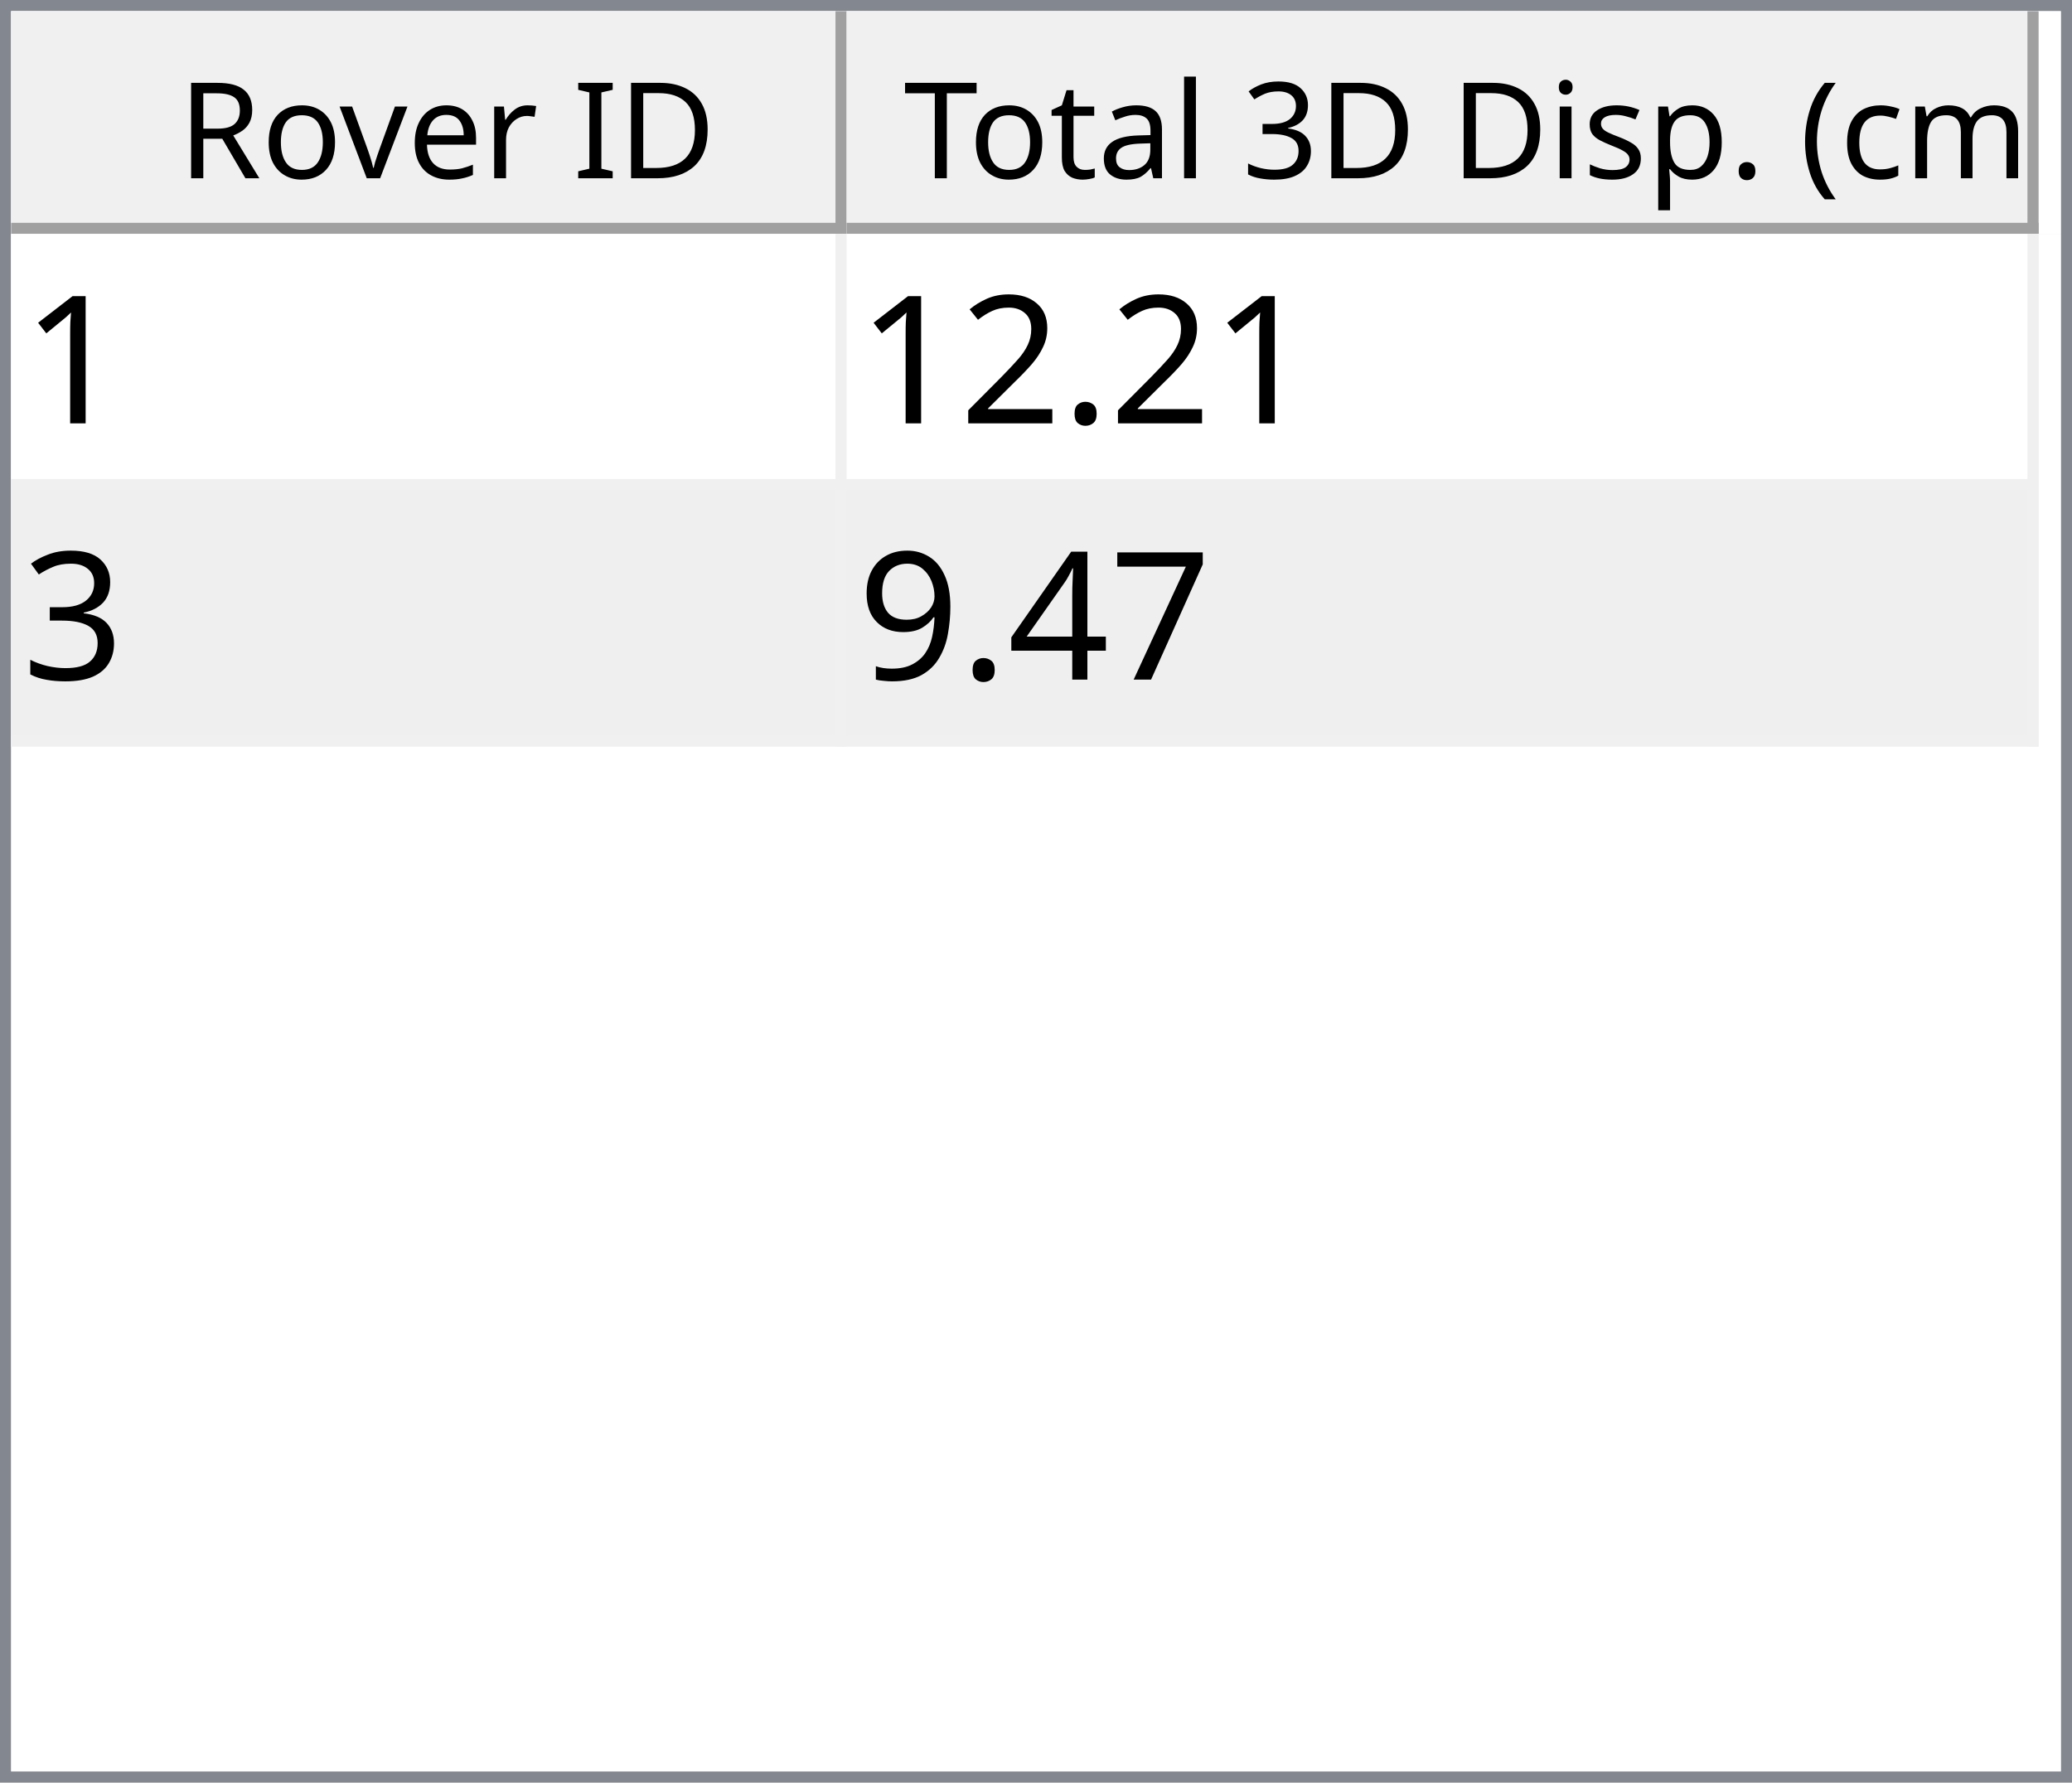
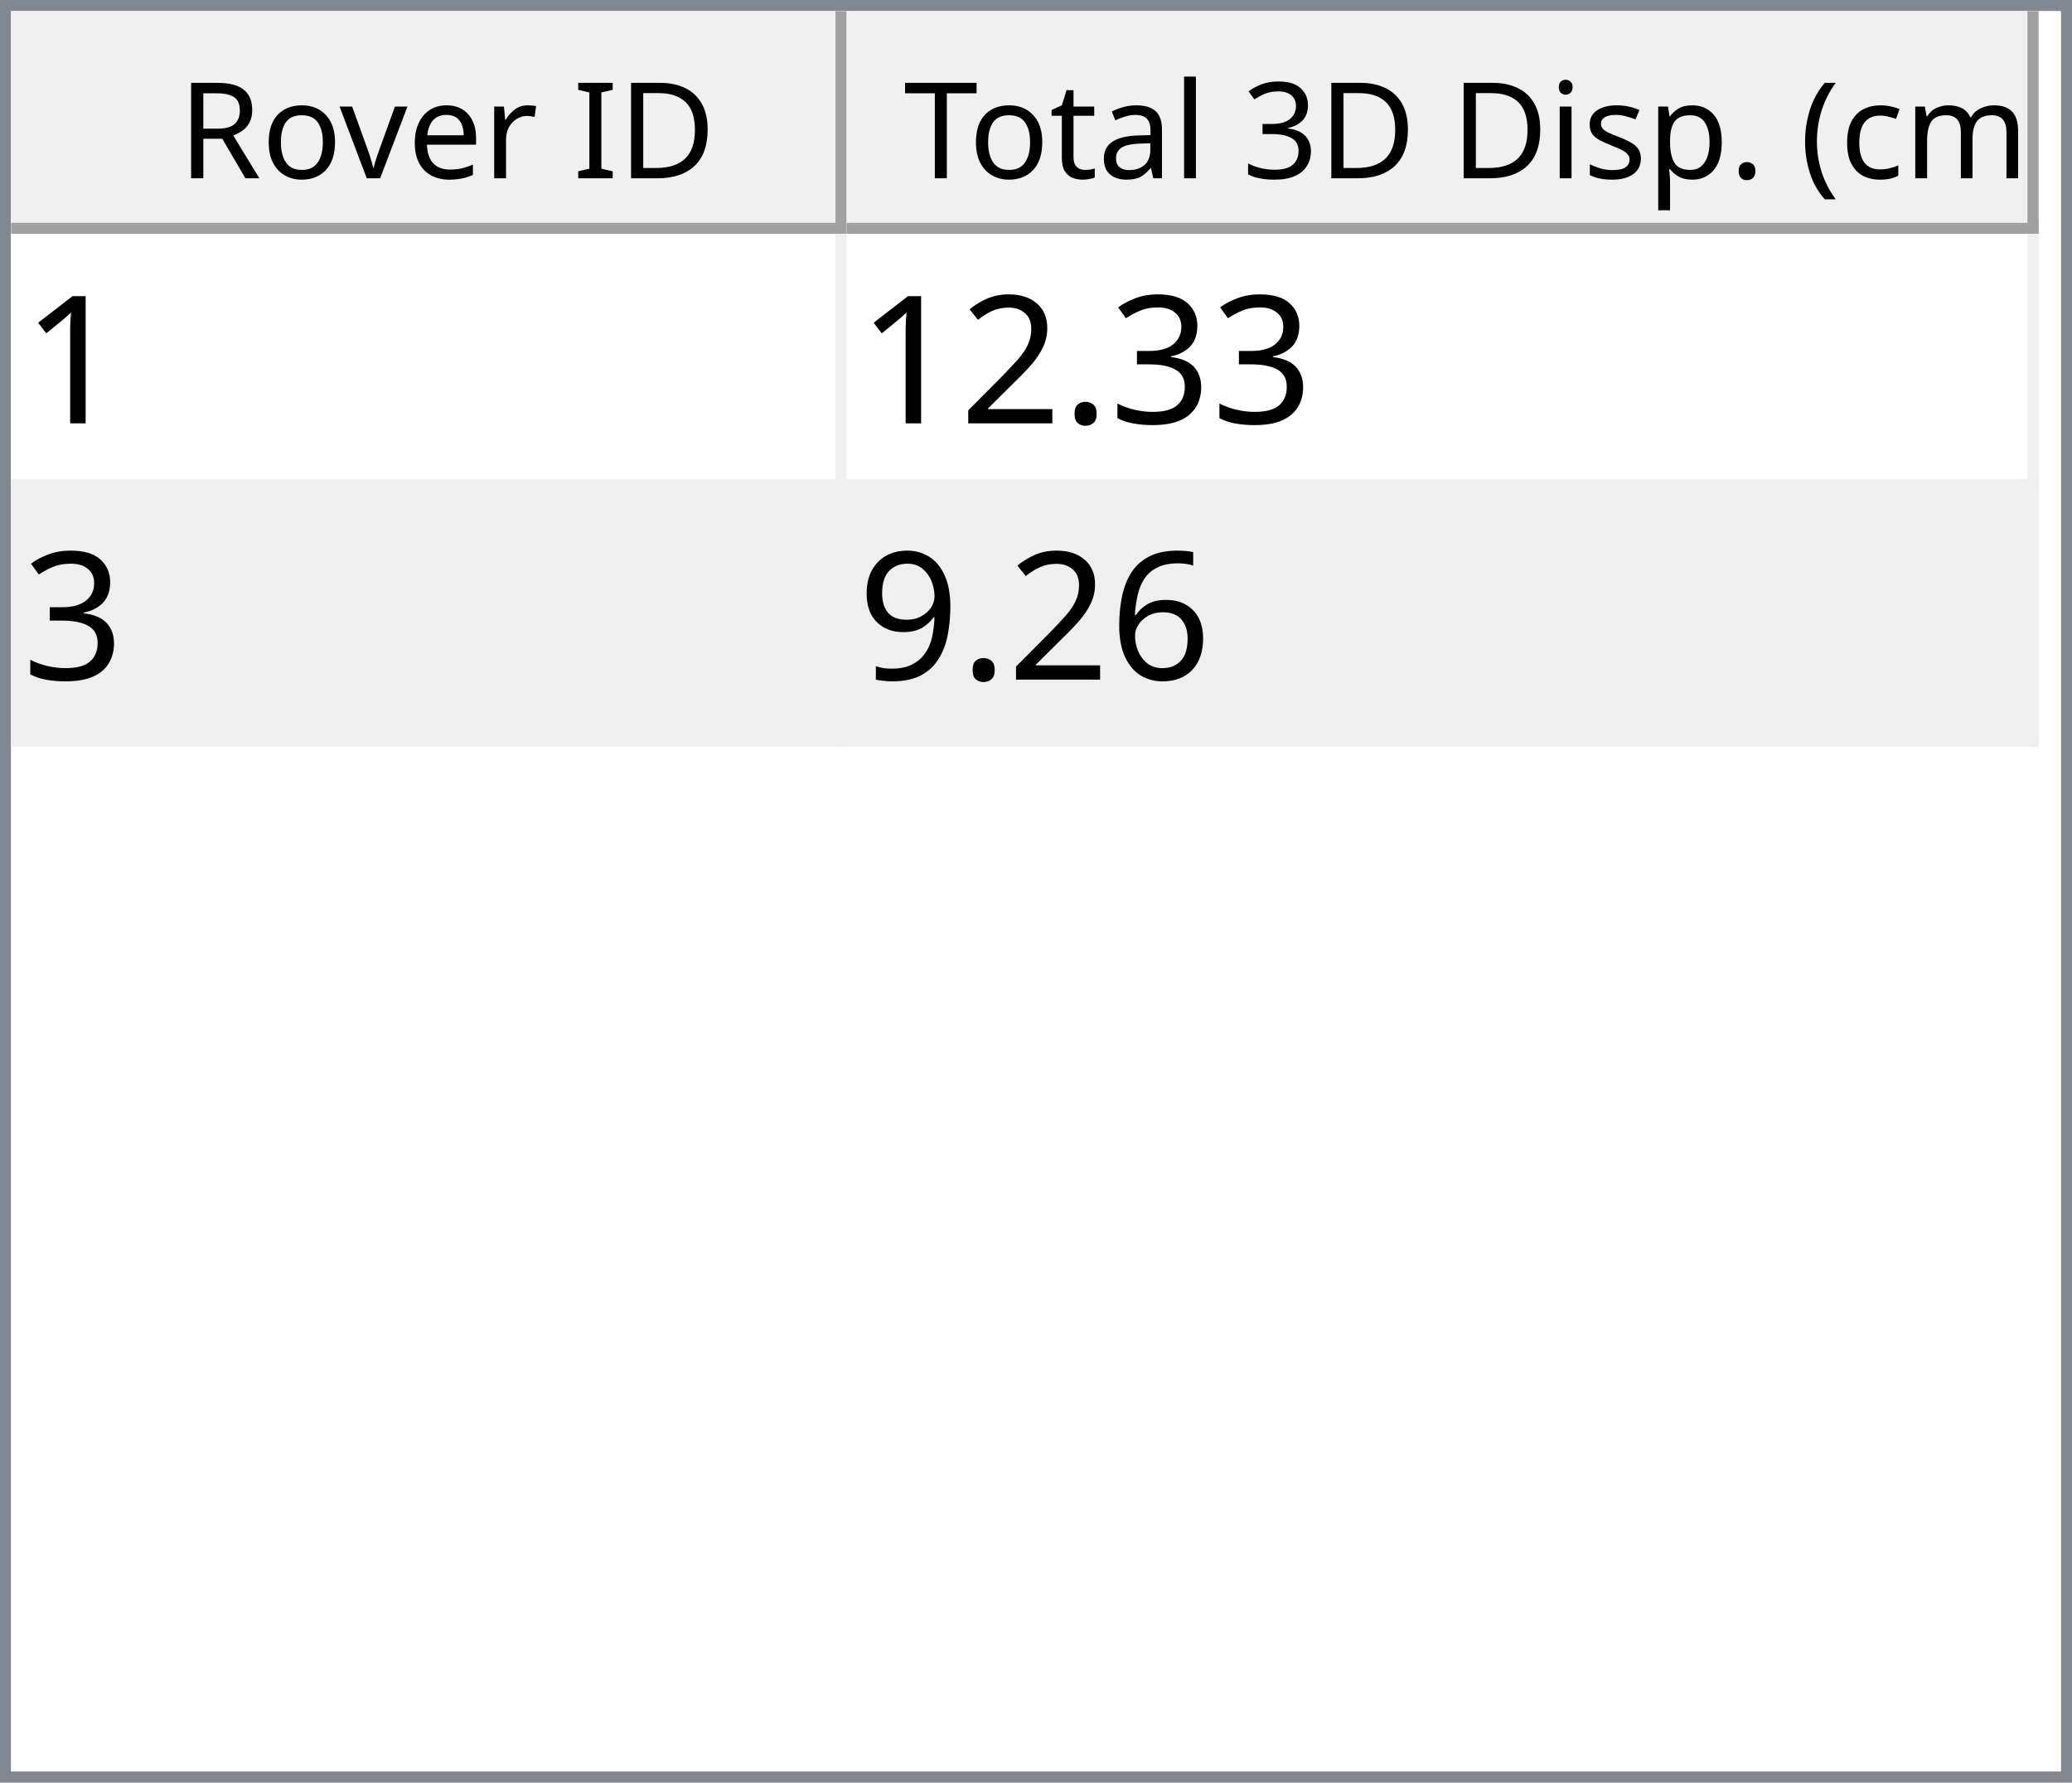
<svg xmlns="http://www.w3.org/2000/svg" style="fill-opacity:1; color-rendering:auto; color-interpolation:auto; text-rendering:auto; stroke:black; stroke-linecap:square; stroke-miterlimit:10; shape-rendering:auto; stroke-opacity:1; fill:black; stroke-dasharray:none; font-weight:normal; stroke-width:1; font-family:'Dialog'; font-style:normal; stroke-linejoin:miter; font-size:12px; stroke-dashoffset:0; image-rendering:auto;" width="186" height="160">
  <defs id="genericDefs" />
  <g>
    <defs id="defs1">
      <clipPath clipPathUnits="userSpaceOnUse" id="clipPath1">
        <path d="M0 0 L186 0 L186 160 L0 160 L0 0 Z" />
      </clipPath>
      <clipPath clipPathUnits="userSpaceOnUse" id="clipPath2">
        <path d="M0 0 L0 160 L186 160 L186 0 Z" />
      </clipPath>
      <clipPath clipPathUnits="userSpaceOnUse" id="clipPath3">
        <path d="M0 0 L0 20 L184 20 L184 0 Z" />
      </clipPath>
      <clipPath clipPathUnits="userSpaceOnUse" id="clipPath4">
        <path d="M0 0 L0 20 L75 20 L75 0 Z" />
      </clipPath>
      <clipPath clipPathUnits="userSpaceOnUse" id="clipPath5">
        <path d="M1 1 L1 19 L74 19 L74 1 Z" />
      </clipPath>
      <clipPath clipPathUnits="userSpaceOnUse" id="clipPath6">
        <path d="M0 0 L0 18 L73 18 L73 0 Z" />
      </clipPath>
      <clipPath clipPathUnits="userSpaceOnUse" id="clipPath7">
        <path d="M-0.5 -0.5 L-0.5 19.5 L74.5 19.5 L74.5 -0.5 Z" />
      </clipPath>
      <clipPath clipPathUnits="userSpaceOnUse" id="clipPath8">
        <path d="M0 0 L0 20 L107 20 L107 0 Z" />
      </clipPath>
      <clipPath clipPathUnits="userSpaceOnUse" id="clipPath9">
        <path d="M1 1 L1 19 L106 19 L106 1 Z" />
      </clipPath>
      <clipPath clipPathUnits="userSpaceOnUse" id="clipPath10">
        <path d="M0 0 L0 18 L105 18 L105 0 Z" />
      </clipPath>
      <clipPath clipPathUnits="userSpaceOnUse" id="clipPath11">
        <path d="M-0.5 -0.5 L-0.5 19.5 L106.5 19.5 L106.5 -0.5 Z" />
      </clipPath>
      <clipPath clipPathUnits="userSpaceOnUse" id="clipPath12">
        <path d="M0 0 L0 138 L184 138 L184 0 Z" />
      </clipPath>
      <clipPath clipPathUnits="userSpaceOnUse" id="clipPath13">
        <path d="M0 0 L0 46 L182 46 L182 0 Z" />
      </clipPath>
      <clipPath clipPathUnits="userSpaceOnUse" id="clipPath14">
        <path d="M-0.5 -0.5 L-0.5 45.5 L181.5 45.5 L181.5 -0.5 Z" />
      </clipPath>
      <clipPath clipPathUnits="userSpaceOnUse" id="clipPath15">
        <path d="M0 0 L0 22 L74 22 L74 0 Z" />
      </clipPath>
      <clipPath clipPathUnits="userSpaceOnUse" id="clipPath16">
        <path d="M0 0 L0 22 L106 22 L106 0 Z" />
      </clipPath>
      <font horiz-adv-x="64.551" id="font1">
        <font-face ascent="107.91" descent="25.098" units-per-em="100" style="font-style:normal; font-family:Segoe UI; font-weight:normal;" />
        <missing-glyph horiz-adv-x="64.551" d="M8.109 0 L8.109 68.266 L56.453 68.266 L56.453 0 L8.109 0 ZM15.328 7.234 L49.219 7.234 L49.219 61.031 L15.328 61.031 L15.328 7.234 Z" />
        <glyph unicode="D" horiz-adv-x="70.117" d="M9.188 0 L9.188 70.016 L28.516 70.016 Q65.531 70.016 65.531 35.891 Q65.531 19.672 55.25 9.836 Q44.969 0 27.734 0 L9.188 0 ZM17.391 62.594 L17.391 7.422 L27.828 7.422 Q41.609 7.422 49.273 14.797 Q56.938 22.172 56.938 35.688 Q56.938 62.594 28.328 62.594 L17.391 62.594 Z" />
        <glyph unicode="I" horiz-adv-x="26.611" d="M17.391 0 L9.188 0 L9.188 70.016 L17.391 70.016 L17.391 0 Z" />
        <glyph unicode=" " horiz-adv-x="27.393" d="" />
        <glyph unicode="r" horiz-adv-x="34.766" d="M34.188 41.891 Q32.078 43.5 28.125 43.5 Q23 43.5 19.555 38.672 Q16.109 33.844 16.109 25.484 L16.109 0 L8.109 0 L8.109 50 L16.109 50 L16.109 39.703 L16.312 39.703 Q18.016 44.969 21.531 47.922 Q25.047 50.875 29.391 50.875 Q32.516 50.875 34.188 50.203 L34.188 41.891 Z" />
        <glyph unicode="e" horiz-adv-x="52.295" d="M48.297 23 L12.984 23 Q13.188 14.656 17.484 10.109 Q21.781 5.562 29.297 5.562 Q37.75 5.562 44.828 11.141 L44.828 3.609 Q38.234 -1.172 27.391 -1.172 Q16.797 -1.172 10.742 5.641 Q4.688 12.453 4.688 24.812 Q4.688 36.469 11.305 43.82 Q17.922 51.172 27.734 51.172 Q37.547 51.172 42.922 44.828 Q48.297 38.484 48.297 27.203 L48.297 23 ZM40.094 29.781 Q40.047 36.719 36.75 40.578 Q33.453 44.438 27.594 44.438 Q21.922 44.438 17.969 40.383 Q14.016 36.328 13.094 29.781 L40.094 29.781 Z" />
        <glyph unicode="v" horiz-adv-x="47.9" d="M47.406 50 L27.484 0 L19.625 0 L0.688 50 L9.469 50 L22.172 13.672 Q23.578 9.672 23.922 6.688 L24.125 6.688 Q24.609 10.453 25.688 13.484 L38.969 50 L47.406 50 Z" />
        <glyph unicode="o" horiz-adv-x="58.594" d="M29 -1.172 Q17.922 -1.172 11.305 5.836 Q4.688 12.844 4.688 24.422 Q4.688 37.016 11.57 44.094 Q18.453 51.172 30.172 51.172 Q41.359 51.172 47.633 44.289 Q53.906 37.406 53.906 25.203 Q53.906 13.234 47.141 6.031 Q40.375 -1.172 29 -1.172 ZM29.594 44.438 Q21.875 44.438 17.383 39.188 Q12.891 33.938 12.891 24.703 Q12.891 15.828 17.43 10.695 Q21.969 5.562 29.594 5.562 Q37.359 5.562 41.531 10.594 Q45.703 15.625 45.703 24.906 Q45.703 34.281 41.531 39.359 Q37.359 44.438 29.594 44.438 Z" />
        <glyph unicode="R" horiz-adv-x="59.814" d="M59.375 0 L49.609 0 L37.891 19.625 Q36.281 22.359 34.766 24.289 Q33.25 26.219 31.664 27.438 Q30.078 28.656 28.25 29.219 Q26.422 29.781 24.125 29.781 L17.391 29.781 L17.391 0 L9.188 0 L9.188 70.016 L30.078 70.016 Q34.672 70.016 38.555 68.867 Q42.438 67.719 45.289 65.375 Q48.141 63.031 49.758 59.547 Q51.375 56.062 51.375 51.375 Q51.375 47.703 50.273 44.656 Q49.172 41.609 47.148 39.211 Q45.125 36.812 42.266 35.133 Q39.406 33.453 35.844 32.516 L35.844 32.328 Q37.594 31.547 38.891 30.547 Q40.188 29.547 41.359 28.18 Q42.531 26.812 43.68 25.078 Q44.828 23.344 46.234 21.047 L59.375 0 ZM17.391 62.594 L17.391 37.203 L28.516 37.203 Q31.594 37.203 34.203 38.133 Q36.812 39.062 38.719 40.797 Q40.625 42.531 41.703 45.047 Q42.781 47.562 42.781 50.688 Q42.781 56.297 39.141 59.445 Q35.5 62.594 28.609 62.594 L17.391 62.594 Z" />
        <glyph unicode=")" horiz-adv-x="30.176" d="M8.297 -15.922 L1.172 -15.922 Q16.406 2.344 16.406 26.812 Q16.406 51.469 1.078 70.016 L8.297 70.016 Q23.531 52.156 23.531 26.703 Q23.531 1.375 8.297 -15.922 Z" />
        <glyph unicode="m" horiz-adv-x="86.133" d="M79.109 0 L71.094 0 L71.094 28.719 Q71.094 37.016 68.531 40.727 Q65.969 44.438 59.906 44.438 Q54.781 44.438 51.195 39.75 Q47.609 35.062 47.609 28.516 L47.609 0 L39.594 0 L39.594 29.688 Q39.594 44.438 28.219 44.438 Q22.953 44.438 19.531 40.016 Q16.109 35.594 16.109 28.516 L16.109 0 L8.109 0 L8.109 50 L16.109 50 L16.109 42.094 L16.312 42.094 Q21.625 51.172 31.844 51.172 Q36.969 51.172 40.773 48.312 Q44.578 45.453 46 40.828 Q51.562 51.172 62.594 51.172 Q79.109 51.172 79.109 30.812 L79.109 0 Z" />
        <glyph unicode="c" horiz-adv-x="46.191" d="M42.188 2.297 Q36.422 -1.172 28.516 -1.172 Q17.828 -1.172 11.258 5.789 Q4.688 12.75 4.688 23.828 Q4.688 36.188 11.766 43.68 Q18.844 51.172 30.672 51.172 Q37.25 51.172 42.281 48.734 L42.281 40.531 Q36.719 44.438 30.375 44.438 Q22.703 44.438 17.797 38.945 Q12.891 33.453 12.891 24.516 Q12.891 15.719 17.508 10.641 Q22.125 5.562 29.891 5.562 Q36.422 5.562 42.188 9.906 L42.188 2.297 Z" />
        <glyph unicode="(" horiz-adv-x="30.176" d="M29.109 -15.922 L21.969 -15.922 Q6.844 1.375 6.844 26.703 Q6.844 52.156 21.969 70.016 L29.203 70.016 Q13.875 51.469 13.875 26.812 Q13.875 2.344 29.109 -15.922 Z" />
        <glyph unicode="." horiz-adv-x="21.68" d="M10.891 -1.078 Q8.641 -1.078 7.055 0.539 Q5.469 2.156 5.469 4.391 Q5.469 6.641 7.055 8.273 Q8.641 9.906 10.891 9.906 Q13.188 9.906 14.797 8.273 Q16.406 6.641 16.406 4.391 Q16.406 2.156 14.797 0.539 Q13.188 -1.078 10.891 -1.078 Z" />
        <glyph unicode="p" horiz-adv-x="58.789" d="M16.312 7.234 L16.109 7.234 L16.109 -23 L8.109 -23 L8.109 50 L16.109 50 L16.109 41.219 L16.312 41.219 Q22.219 51.172 33.594 51.172 Q43.266 51.172 48.688 44.461 Q54.109 37.75 54.109 26.469 Q54.109 13.922 48 6.375 Q41.891 -1.172 31.297 -1.172 Q21.578 -1.172 16.312 7.234 ZM16.109 27.391 L16.109 20.406 Q16.109 14.203 20.141 9.883 Q24.172 5.562 30.375 5.562 Q37.641 5.562 41.773 11.133 Q45.906 16.703 45.906 26.609 Q45.906 34.969 42.047 39.703 Q38.188 44.438 31.594 44.438 Q24.609 44.438 20.359 39.578 Q16.109 34.719 16.109 27.391 Z" />
        <glyph unicode="s" horiz-adv-x="42.432" d="M5.078 1.812 L5.078 10.406 Q11.625 5.562 19.484 5.562 Q30.031 5.562 30.031 12.594 Q30.031 14.594 29.125 15.992 Q28.219 17.391 26.68 18.461 Q25.141 19.531 23.07 20.383 Q21 21.234 18.609 22.172 Q15.281 23.484 12.766 24.828 Q10.25 26.172 8.57 27.859 Q6.891 29.547 6.031 31.695 Q5.172 33.844 5.172 36.719 Q5.172 40.234 6.789 42.945 Q8.406 45.656 11.086 47.484 Q13.766 49.312 17.211 50.242 Q20.656 51.172 24.312 51.172 Q30.812 51.172 35.938 48.922 L35.938 40.828 Q30.422 44.438 23.25 44.438 Q21 44.438 19.195 43.922 Q17.391 43.406 16.094 42.477 Q14.797 41.547 14.086 40.258 Q13.375 38.969 13.375 37.406 Q13.375 35.453 14.086 34.133 Q14.797 32.812 16.164 31.789 Q17.531 30.766 19.484 29.938 Q21.438 29.109 23.922 28.125 Q27.25 26.859 29.883 25.516 Q32.516 24.172 34.375 22.484 Q36.234 20.797 37.234 18.602 Q38.234 16.406 38.234 13.375 Q38.234 9.672 36.602 6.938 Q34.969 4.203 32.234 2.398 Q29.5 0.594 25.93 -0.289 Q22.359 -1.172 18.453 -1.172 Q10.75 -1.172 5.078 1.812 Z" />
        <glyph unicode="i" horiz-adv-x="24.219" d="M12.203 62.703 Q10.062 62.703 8.547 64.164 Q7.031 65.625 7.031 67.875 Q7.031 70.125 8.547 71.609 Q10.062 73.094 12.203 73.094 Q14.406 73.094 15.945 71.609 Q17.484 70.125 17.484 67.875 Q17.484 65.719 15.945 64.211 Q14.406 62.703 12.203 62.703 ZM16.109 0 L8.109 0 L8.109 50 L16.109 50 L16.109 0 Z" />
        <glyph unicode="3" horiz-adv-x="53.906" d="M46.531 19.828 Q46.531 15.094 44.75 11.211 Q42.969 7.328 39.719 4.57 Q36.469 1.812 31.93 0.297 Q27.391 -1.219 21.922 -1.219 Q11.922 -1.219 6 2.594 L6 11.188 Q13.094 5.609 22.219 5.609 Q25.875 5.609 28.828 6.539 Q31.781 7.469 33.906 9.227 Q36.031 10.984 37.18 13.477 Q38.328 15.969 38.328 19.094 Q38.328 32.812 18.797 32.812 L12.984 32.812 L12.984 39.594 L18.5 39.594 Q35.797 39.594 35.797 52.484 Q35.797 64.406 22.609 64.406 Q15.188 64.406 8.688 59.422 L8.688 67.188 Q15.375 71.188 24.609 71.188 Q29 71.188 32.57 69.969 Q36.141 68.75 38.68 66.555 Q41.219 64.359 42.609 61.281 Q44 58.203 44 54.5 Q44 40.672 30.031 36.719 L30.031 36.531 Q33.594 36.141 36.625 34.797 Q39.656 33.453 41.852 31.305 Q44.047 29.156 45.289 26.25 Q46.531 23.344 46.531 19.828 Z" />
        <glyph unicode="l" horiz-adv-x="24.219" d="M16.109 0 L8.109 0 L8.109 74.031 L16.109 74.031 L16.109 0 Z" />
        <glyph unicode="a" horiz-adv-x="50.879" d="M43.891 0 L35.891 0 L35.891 7.812 L35.688 7.812 Q30.469 -1.172 20.312 -1.172 Q12.844 -1.172 8.617 2.781 Q4.391 6.734 4.391 13.281 Q4.391 27.297 20.906 29.594 L35.891 31.688 Q35.891 44.438 25.594 44.438 Q16.547 44.438 9.281 38.281 L9.281 46.484 Q16.656 51.172 26.266 51.172 Q43.891 51.172 43.891 32.516 L43.891 0 ZM35.891 25.297 L23.828 23.641 Q18.266 22.859 15.43 20.875 Q12.594 18.891 12.594 13.875 Q12.594 10.203 15.211 7.883 Q17.828 5.562 22.172 5.562 Q28.125 5.562 32.008 9.742 Q35.891 13.922 35.891 20.312 L35.891 25.297 Z" />
        <glyph unicode="t" horiz-adv-x="33.887" d="M31.297 0.484 Q28.469 -1.078 23.828 -1.078 Q10.688 -1.078 10.688 13.578 L10.688 43.172 L2.094 43.172 L2.094 50 L10.688 50 L10.688 62.203 L18.703 64.797 L18.703 50 L31.297 50 L31.297 43.172 L18.703 43.172 L18.703 14.984 Q18.703 9.969 20.414 7.82 Q22.125 5.672 26.078 5.672 Q29.109 5.672 31.297 7.328 L31.297 0.484 Z" />
        <glyph unicode="T" horiz-adv-x="52.393" d="M50.594 62.594 L30.375 62.594 L30.375 0 L22.172 0 L22.172 62.594 L2 62.594 L2 70.016 L50.594 70.016 L50.594 62.594 Z" />
      </font>
      <font horiz-adv-x="75.0" id="font2">
        <font-face ascent="100.537" descent="21.973" units-per-em="100" style="font-style:normal; font-family:sans-serif; font-weight:normal;" />
        <missing-glyph horiz-adv-x="75.0" d="M12.5 0 L12.5 62.5 L62.5 62.5 L62.5 0 L12.5 0 ZM14.062 1.562 L60.938 1.562 L60.938 60.938 L14.062 60.938 L14.062 1.562 Z" />
        <glyph unicode="1" horiz-adv-x="55.615" d="M37.25 0 L28.469 0 L28.469 56 Q25.297 52.984 20.141 49.953 Q14.984 46.922 10.891 45.406 L10.891 53.906 Q18.266 57.375 23.781 62.305 Q29.297 67.234 31.594 71.875 L37.25 71.875 L37.25 0 Z" />
+         <glyph unicode="3" horiz-adv-x="55.615" d="M4.203 18.891 L12.984 20.062 Q14.5 12.594 18.141 9.297 Q21.781 6 27 6 Q33.203 6 37.477 10.297 Q41.75 14.594 41.75 20.953 Q41.75 27 37.797 30.93 Q33.844 34.859 27.734 34.859 Q25.25 34.859 21.531 33.891 L22.516 41.609 Q23.391 41.5 23.922 41.5 Q29.547 41.5 34.039 44.43 Q38.531 47.359 38.531 53.469 Q38.531 58.297 35.258 61.477 Q31.984 64.656 26.812 64.656 Q21.688 64.656 18.266 61.43 Q14.844 58.203 13.875 51.766 L5.078 53.328 Q6.688 62.156 12.398 67.016 Q18.109 71.875 26.609 71.875 Q32.469 71.875 37.398 69.359 Q42.328 66.844 44.945 62.5 Q47.562 58.156 47.562 53.266 Q47.562 48.641 45.07 44.828 Q42.578 41.016 37.703 38.766 Q44.047 37.312 47.562 32.695 Q51.078 28.078 51.078 21.141 Q51.078 11.766 44.242 5.25 Q37.406 -1.266 26.953 -1.266 Q17.531 -1.266 11.305 4.352 Q5.078 9.969 4.203 18.891 Z" />
        <glyph unicode="." horiz-adv-x="27.783" d="M9.078 0 L9.078 10.016 L19.094 10.016 L19.094 0 L9.078 0 Z" />
        <glyph unicode="2" horiz-adv-x="55.615" d="M50.344 8.453 L50.344 0 L3.031 0 Q2.938 3.172 4.047 6.109 Q5.859 10.938 9.836 15.625 Q13.812 20.312 21.344 26.469 Q33.016 36.031 37.117 41.625 Q41.219 47.219 41.219 52.203 Q41.219 57.422 37.477 61.008 Q33.734 64.594 27.734 64.594 Q21.391 64.594 17.578 60.789 Q13.766 56.984 13.719 50.25 L4.688 51.172 Q5.609 61.281 11.664 66.578 Q17.719 71.875 27.938 71.875 Q38.234 71.875 44.242 66.164 Q50.25 60.453 50.25 52 Q50.25 47.703 48.492 43.555 Q46.734 39.406 42.656 34.812 Q38.578 30.219 29.109 22.219 Q21.188 15.578 18.945 13.211 Q16.703 10.844 15.234 8.453 L50.344 8.453 Z" />
-         <glyph unicode="3" horiz-adv-x="55.615" d="M4.203 18.891 L12.984 20.062 Q14.5 12.594 18.141 9.297 Q21.781 6 27 6 Q33.203 6 37.477 10.297 Q41.75 14.594 41.75 20.953 Q41.75 27 37.797 30.93 Q33.844 34.859 27.734 34.859 Q25.25 34.859 21.531 33.891 L22.516 41.609 Q23.391 41.5 23.922 41.5 Q29.547 41.5 34.039 44.43 Q38.531 47.359 38.531 53.469 Q38.531 58.297 35.258 61.477 Q31.984 64.656 26.812 64.656 Q21.688 64.656 18.266 61.43 Q14.844 58.203 13.875 51.766 L5.078 53.328 Q6.688 62.156 12.398 67.016 Q18.109 71.875 26.609 71.875 Q32.469 71.875 37.398 69.359 Q42.328 66.844 44.945 62.5 Q47.562 58.156 47.562 53.266 Q47.562 48.641 45.07 44.828 Q42.578 41.016 37.703 38.766 Q44.047 37.312 47.562 32.695 Q51.078 28.078 51.078 21.141 Q51.078 11.766 44.242 5.25 Q37.406 -1.266 26.953 -1.266 Q17.531 -1.266 11.305 4.352 Q5.078 9.969 4.203 18.891 Z" />
-         <glyph unicode="7" horiz-adv-x="55.615" d="M4.734 62.203 L4.734 70.656 L51.078 70.656 L51.078 63.812 Q44.234 56.547 37.523 44.484 Q30.812 32.422 27.156 19.672 Q24.516 10.688 23.781 0 L14.75 0 Q14.891 8.453 18.062 20.414 Q21.234 32.375 27.172 43.484 Q33.109 54.594 39.797 62.203 L4.734 62.203 Z" />
-         <glyph unicode="4" horiz-adv-x="55.615" d="M32.328 0 L32.328 17.141 L1.266 17.141 L1.266 25.203 L33.938 71.578 L41.109 71.578 L41.109 25.203 L50.781 25.203 L50.781 17.141 L41.109 17.141 L41.109 0 L32.328 0 ZM32.328 25.203 L32.328 57.469 L9.906 25.203 L32.328 25.203 Z" />
+         <glyph unicode="6" horiz-adv-x="55.615" d="M49.75 54.047 L41.016 53.375 Q39.844 58.547 37.703 60.891 Q34.125 64.656 28.906 64.656 Q24.703 64.656 21.531 62.312 Q17.391 59.281 14.992 53.469 Q12.594 47.656 12.5 36.922 Q15.672 41.75 20.266 44.094 Q24.859 46.438 29.891 46.438 Q38.672 46.438 44.852 39.969 Q51.031 33.5 51.031 23.25 Q51.031 16.5 48.125 10.719 Q45.219 4.938 40.141 1.859 Q35.062 -1.219 28.609 -1.219 Q17.625 -1.219 10.695 6.859 Q3.766 14.938 3.766 33.5 Q3.766 54.25 11.422 63.672 Q18.109 71.875 29.438 71.875 Q37.891 71.875 43.289 67.141 Q48.688 62.406 49.75 54.047 ZM13.875 23.188 Q13.875 18.656 15.797 14.508 Q17.719 10.359 21.188 8.18 Q24.656 6 28.469 6 Q34.031 6 38.039 10.492 Q42.047 14.984 42.047 22.703 Q42.047 30.125 38.086 34.398 Q34.125 38.672 28.125 38.672 Q22.172 38.672 18.023 34.398 Q13.875 30.125 13.875 23.188 Z" />
        <glyph unicode="9" horiz-adv-x="55.615" d="M5.469 16.547 L13.922 17.328 Q14.984 11.375 18.016 8.688 Q21.047 6 25.781 6 Q29.828 6 32.883 7.859 Q35.938 9.719 37.891 12.82 Q39.844 15.922 41.164 21.195 Q42.484 26.469 42.484 31.938 Q42.484 32.516 42.438 33.688 Q39.797 29.5 35.234 26.883 Q30.672 24.266 25.344 24.266 Q16.453 24.266 10.305 30.711 Q4.156 37.156 4.156 47.703 Q4.156 58.594 10.578 65.234 Q17 71.875 26.656 71.875 Q33.641 71.875 39.43 68.117 Q45.219 64.359 48.219 57.398 Q51.219 50.438 51.219 37.25 Q51.219 23.531 48.242 15.406 Q45.266 7.281 39.383 3.031 Q33.5 -1.219 25.594 -1.219 Q17.188 -1.219 11.867 3.445 Q6.547 8.109 5.469 16.547 ZM41.453 48.141 Q41.453 55.719 37.43 60.156 Q33.406 64.594 27.734 64.594 Q21.875 64.594 17.531 59.812 Q13.188 55.031 13.188 47.406 Q13.188 40.578 17.312 36.305 Q21.438 32.031 27.484 32.031 Q33.594 32.031 37.523 36.305 Q41.453 40.578 41.453 48.141 Z" />
      </font>
    </defs>
    <g style="fill:white; stroke:white;">
      <rect x="0" y="0" width="186" style="clip-path:url(#clipPath1); stroke:none;" height="160" />
    </g>
    <g style="fill:white; text-rendering:optimizeSpeed; color-rendering:optimizeSpeed; image-rendering:optimizeSpeed; shape-rendering:crispEdges; stroke:white; color-interpolation:sRGB;">
      <rect x="0" width="186" height="160" y="0" style="stroke:none;" />
      <path style="stroke:none;" d="M0 160 L186 160 L186 0 L0 0 Z" />
    </g>
    <g style="fill:rgb(240,240,240); font-family:'Segoe UI'; stroke:rgb(240,240,240);">
      <rect x="0" y="0" width="186" style="clip-path:url(#clipPath2); stroke:none;" height="160" />
    </g>
    <g style="fill:rgb(130,135,144); font-family:'Segoe UI'; stroke:rgb(130,135,144);">
      <path d="M0 0 L186 0 L186 160 L0 160 L0 0 ZM1 1 L185 1 L185 159 L1 159 L1 1 Z" style="fill-rule:evenodd; clip-path:url(#clipPath2); stroke:none;" />
    </g>
    <g style="fill:white; font-family:'Segoe UI'; stroke:white;" transform="translate(1,1)">
      <rect x="0" y="0" width="184" style="clip-path:url(#clipPath3); stroke:none;" height="20" />
    </g>
    <g style="fill:rgb(240,240,240); font-family:'Segoe UI'; stroke:rgb(240,240,240);" transform="translate(1,1)">
      <rect x="0" y="0" width="75" style="clip-path:url(#clipPath4); stroke:none;" height="20" />
    </g>
    <g style="font-family:'Segoe UI';" transform="translate(2,2)">
      <text x="14" xml:space="preserve" y="14" style="clip-path:url(#clipPath6); stroke:none;">Rover ID</text>
    </g>
    <g style="fill:rgb(160,160,160); font-family:'Segoe UI'; stroke:rgb(160,160,160); stroke-linejoin:bevel;" transform="translate(1.5,1.5)">
      <line x1="74" x2="74" y1="0" style="fill:none; clip-path:url(#clipPath7);" y2="19" />
    </g>
    <g style="fill:rgb(160,160,160); font-family:'Segoe UI'; stroke:rgb(160,160,160); stroke-linejoin:bevel;" transform="matrix(1,0,0,1,1,1) translate(0.5,0.5)">
      <line x1="0" x2="74" y1="19" style="fill:none; clip-path:url(#clipPath7);" y2="19" />
    </g>
    <g style="fill:rgb(240,240,240); font-family:'Segoe UI'; stroke:rgb(240,240,240);" transform="translate(76,1)">
      <rect x="0" y="0" width="107" style="clip-path:url(#clipPath8); stroke:none;" height="20" />
    </g>
    <g style="font-family:'Segoe UI';" transform="translate(77,2)">
      <text x="1" xml:space="preserve" y="14" style="clip-path:url(#clipPath10); stroke:none;"> Total 3D Disp. (cm)</text>
    </g>
    <g style="fill:rgb(160,160,160); font-family:'Segoe UI'; stroke:rgb(160,160,160); stroke-linejoin:bevel;" transform="translate(76.5,1.5)">
      <line x1="106" x2="106" y1="0" style="fill:none; clip-path:url(#clipPath11);" y2="19" />
    </g>
    <g style="fill:rgb(160,160,160); font-family:'Segoe UI'; stroke:rgb(160,160,160); stroke-linejoin:bevel;" transform="matrix(1,0,0,1,76,1) translate(0.5,0.5)">
      <line x1="0" x2="106" y1="19" style="fill:none; clip-path:url(#clipPath11);" y2="19" />
    </g>
    <g style="fill:white; font-family:'Segoe UI'; stroke:white;" transform="translate(1,21)">
      <rect x="0" y="0" width="184" style="clip-path:url(#clipPath12); stroke:none;" height="138" />
    </g>
    <g style="fill:rgb(240,240,240); font-size:16px; font-family:sans-serif; stroke:rgb(240,240,240);" transform="translate(1,21)">
      <rect x="0" y="0" width="182" style="clip-path:url(#clipPath13); stroke:none;" height="46" />
      <line transform="translate(0.5,0.5)" x1="0" x2="181" y1="22" style="clip-path:url(#clipPath14); fill:none; stroke-linejoin:bevel;" y2="22" />
    </g>
    <g transform="matrix(1,0,0,1,1,21) translate(0.5,0.5)" style="fill:rgb(240,240,240); font-size:16px; font-family:sans-serif; stroke:rgb(240,240,240); stroke-linejoin:bevel;">
      <line x1="0" x2="181" y1="45" style="fill:none; clip-path:url(#clipPath14);" y2="45" />
    </g>
    <g transform="matrix(1,0,0,1,1,21) translate(0.5,0.5)" style="fill:rgb(240,240,240); font-size:16px; font-family:sans-serif; stroke:rgb(240,240,240); stroke-linejoin:bevel;">
      <line x1="74" x2="74" y1="0" style="fill:none; clip-path:url(#clipPath14);" y2="45" />
    </g>
    <g transform="matrix(1,0,0,1,1,21) translate(0.5,0.5)" style="fill:rgb(240,240,240); font-size:16px; font-family:sans-serif; stroke:rgb(240,240,240); stroke-linejoin:bevel;">
      <line x1="181" x2="181" y1="0" style="fill:none; clip-path:url(#clipPath14);" y2="45" />
    </g>
    <g style="fill:white; font-size:16px; font-family:sans-serif; stroke:white;" transform="matrix(1,0,0,1,1,21)">
      <rect x="0" y="0" width="74" style="clip-path:url(#clipPath15); stroke:none;" height="22" />
      <text x="1" y="17" style="fill:black; clip-path:url(#clipPath15); stroke:none;" xml:space="preserve">1</text>
    </g>
    <g style="fill:white; font-size:16px; font-family:sans-serif; stroke:white;" transform="matrix(1,0,0,1,1,21) translate(75,0)">
      <rect x="0" y="0" width="106" style="clip-path:url(#clipPath16); stroke:none;" height="22" />
-       <text x="1" y="17" style="fill:black; clip-path:url(#clipPath16); stroke:none;" xml:space="preserve">12.21</text>
+       <text x="1" y="17" style="fill:black; clip-path:url(#clipPath16); stroke:none;" xml:space="preserve">12.33</text>
    </g>
    <g style="fill:rgb(239,239,239); font-size:16px; font-family:sans-serif; stroke:rgb(239,239,239);" transform="matrix(1,0,0,1,1,21) translate(0,23)">
      <rect x="0" y="0" width="74" style="clip-path:url(#clipPath15); stroke:none;" height="22" />
      <text x="1" y="17" style="fill:black; clip-path:url(#clipPath15); stroke:none;" xml:space="preserve">3</text>
    </g>
    <g style="fill:rgb(239,239,239); font-size:16px; font-family:sans-serif; stroke:rgb(239,239,239);" transform="matrix(1,0,0,1,1,21) translate(75,23)">
      <rect x="0" y="0" width="106" style="clip-path:url(#clipPath16); stroke:none;" height="22" />
-       <text x="1" y="17" style="fill:black; clip-path:url(#clipPath16); stroke:none;" xml:space="preserve">9.47</text>
+       <text x="1" y="17" style="fill:black; clip-path:url(#clipPath16); stroke:none;" xml:space="preserve">9.26</text>
    </g>
  </g>
</svg>
